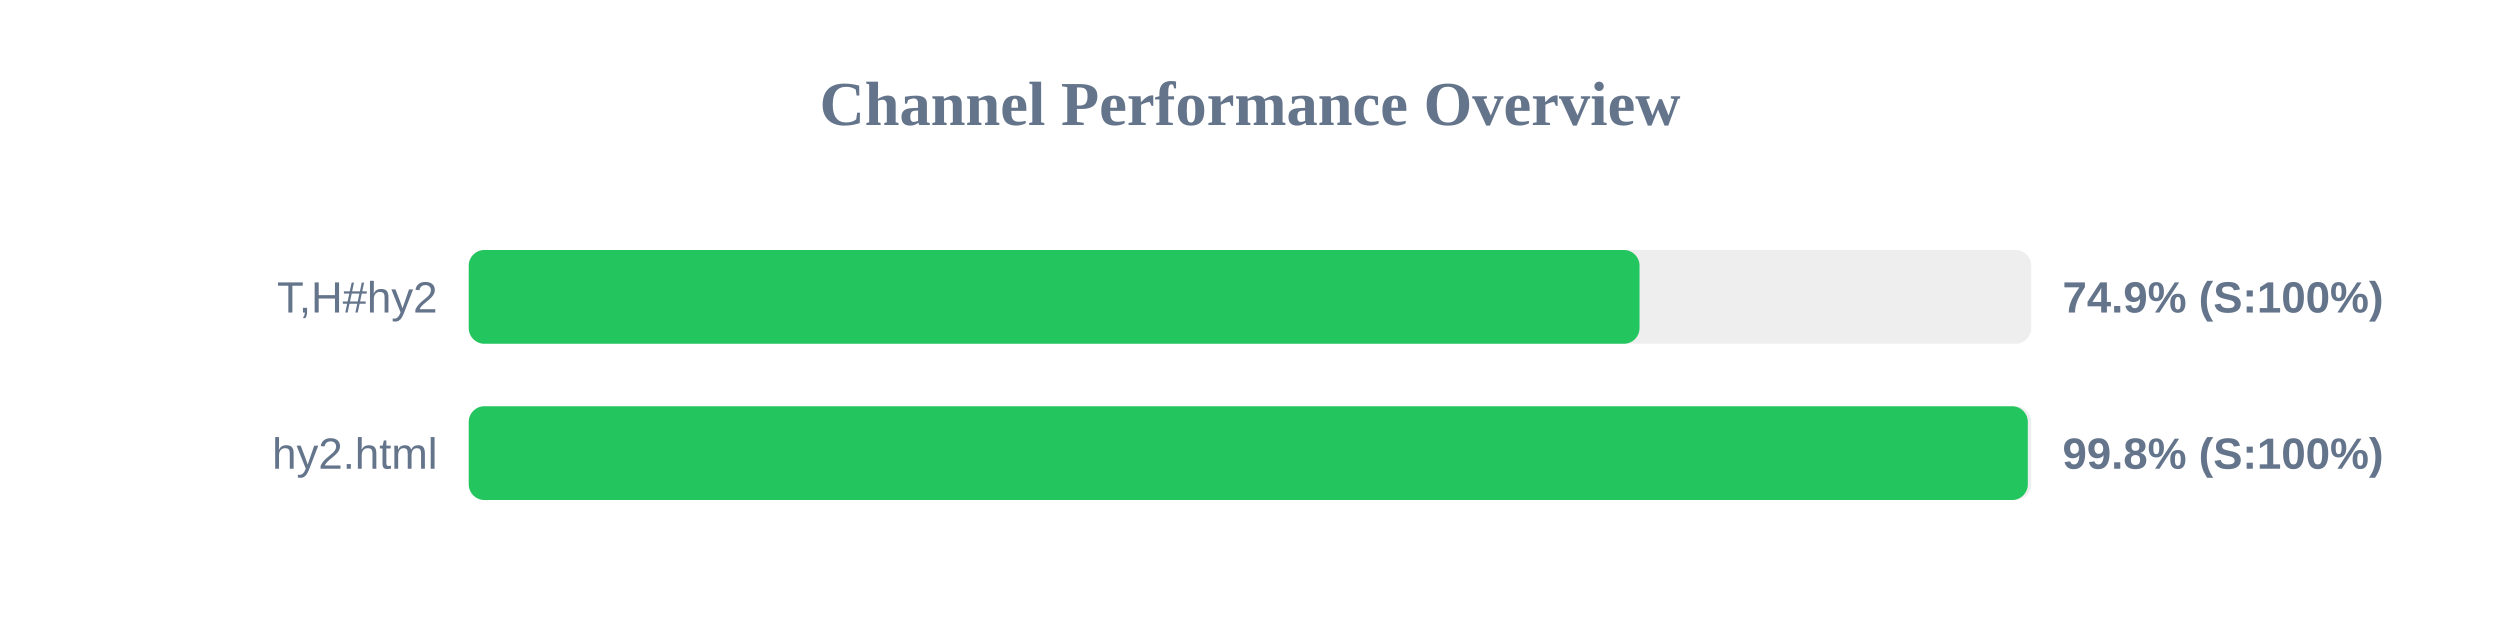
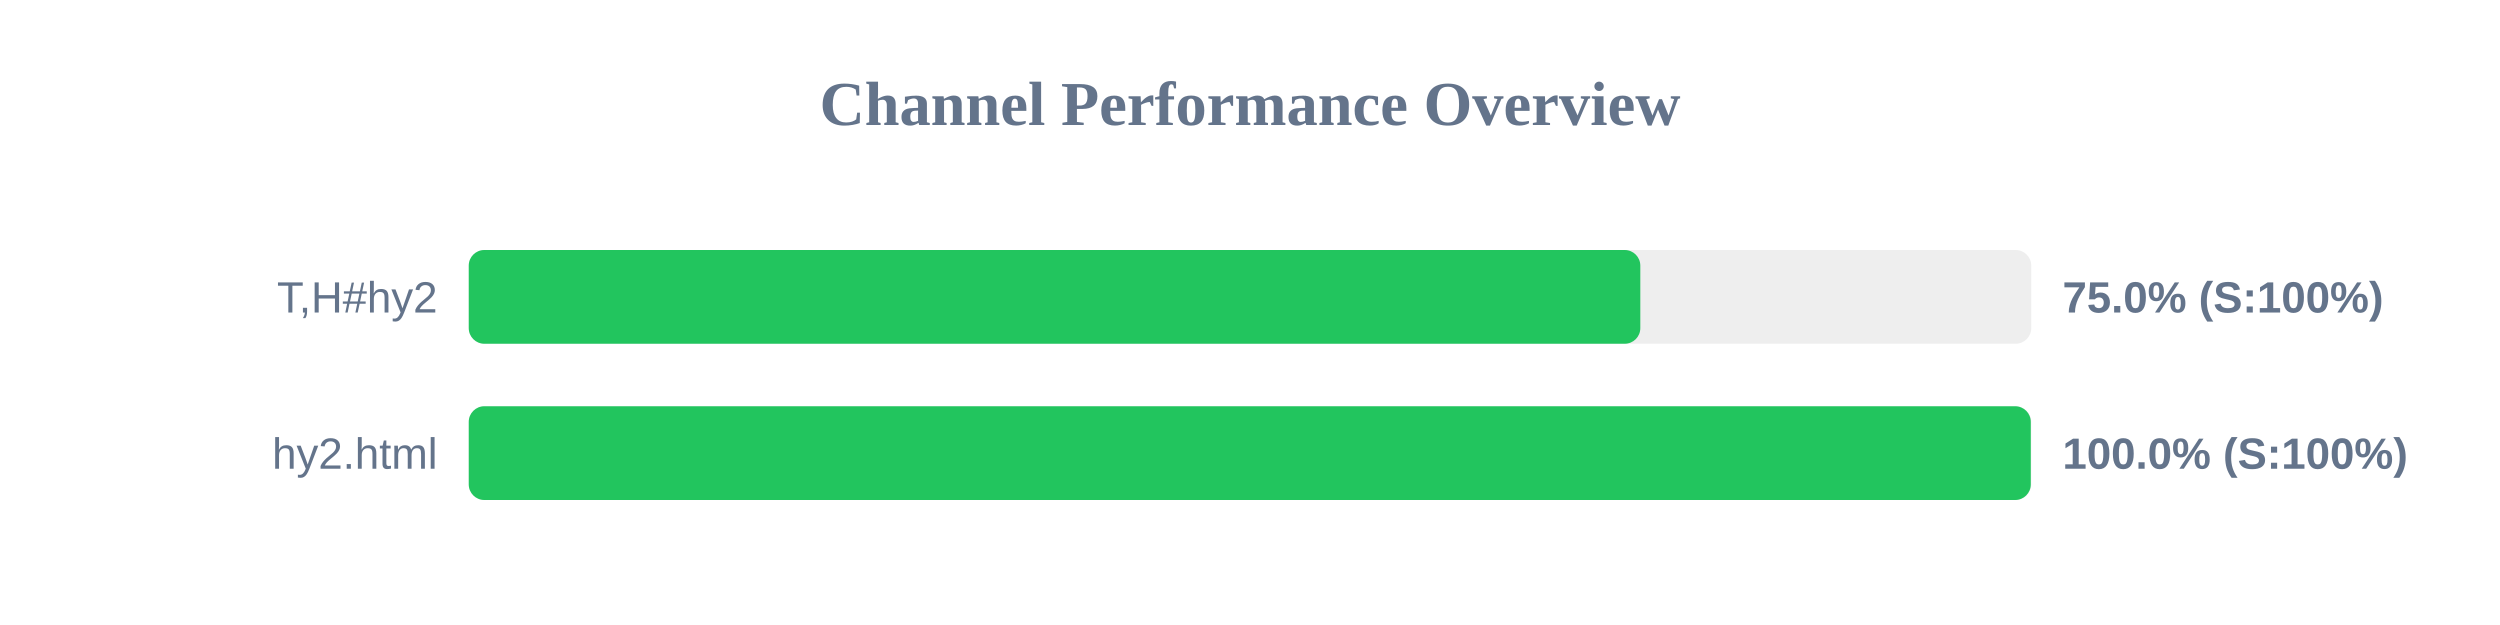
<svg xmlns="http://www.w3.org/2000/svg" width="800" height="200" version="1.1">
  <style>
        .row { font: 14px Arial; fill: #64748b; }
        .score { font: bold 14px Arial; fill: #64748b; }
    </style>
  <text x="400" y="40" text-anchor="middle" font-size="20px" font-weight="bold" fill="#64748b">Channel Performance Overview</text>
  <rect x="150" y="80" width="500" height="30" fill="#eee" rx="5" />
-   <rect x="150" y="80" width="374.65" height="30" fill="#22c55e" rx="5" />
+   <rect x="150" y="80" width="374.9" height="30" fill="#22c55e" rx="5" />
  <text x="140" y="100" text-anchor="end" class="row">T,H#hy2</text>
-   <text x="660" y="100" text-anchor="start" class="score">74.9% (S:100%)</text>
+   <text x="660" y="100" text-anchor="start" class="score">75.0% (S:100%)</text>
  <rect x="150" y="130" width="500" height="30" fill="#eee" rx="5" />
-   <rect x="150" y="130" width="498.9" height="30" fill="#22c55e" rx="5" />
+   <rect x="150" y="130" width="499.85" height="30" fill="#22c55e" rx="5" />
  <text x="140" y="150" text-anchor="end" class="row">hy2.html</text>
-   <text x="660" y="150" text-anchor="start" class="score">99.8% (S:100%)</text>
+   <text x="660" y="150" text-anchor="start" class="score">100.0% (S:100%)</text>
</svg>
